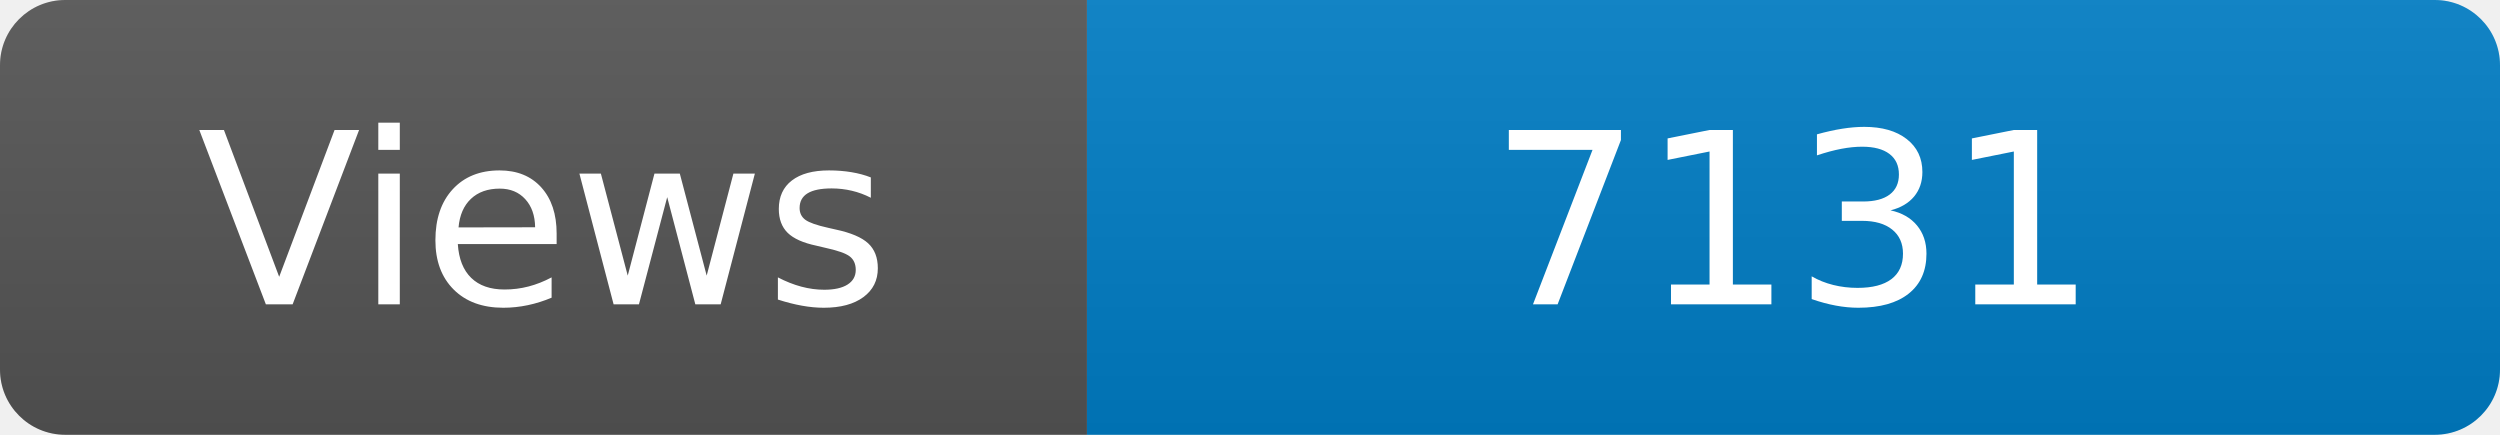
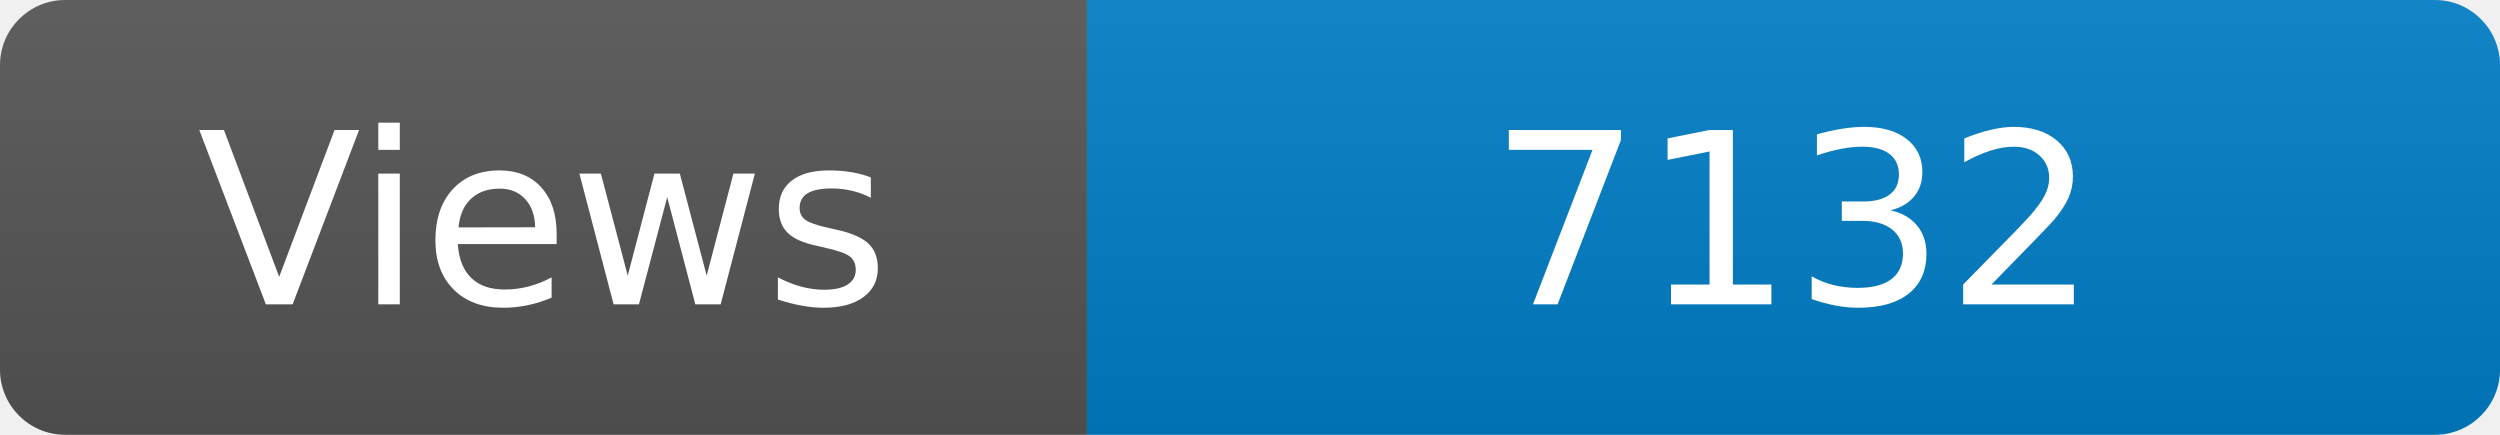
<svg xmlns="http://www.w3.org/2000/svg" width="115" height="20" role="img" aria-label="Maintained?: yes">
  <linearGradient id="s" x2="0" y2="100%">
    <stop offset="0" stop-color="#bbb" stop-opacity=".1" />
    <stop offset="1" stop-opacity=".1" />
  </linearGradient>
  <clipPath id="r">
    <rect width="115" height="20" rx="3" fill="#fff" />
  </clipPath>
  <g clip-path="url(#r)">
    <rect width="50" height="20" fill="#555" />
    <rect x="50" width="160" height="20" fill="#007ec6" />
    <rect width="115" height="20" fill="url(#s)" />
  </g>
  <g fill="#fff" text-anchor="middle" font-family="Verdana,Geneva,DejaVu Sans,sans-serif" font-size="110">
    <text x="250" y="140" transform="scale(.1)" fill="#fff">Views</text>
-     <text x="825" y="140" transform="scale(.1)" fill="#fff">7131</text>
+     <text x="825" y="140" transform="scale(.1)" fill="#fff">7132</text>
  </g>
</svg>
